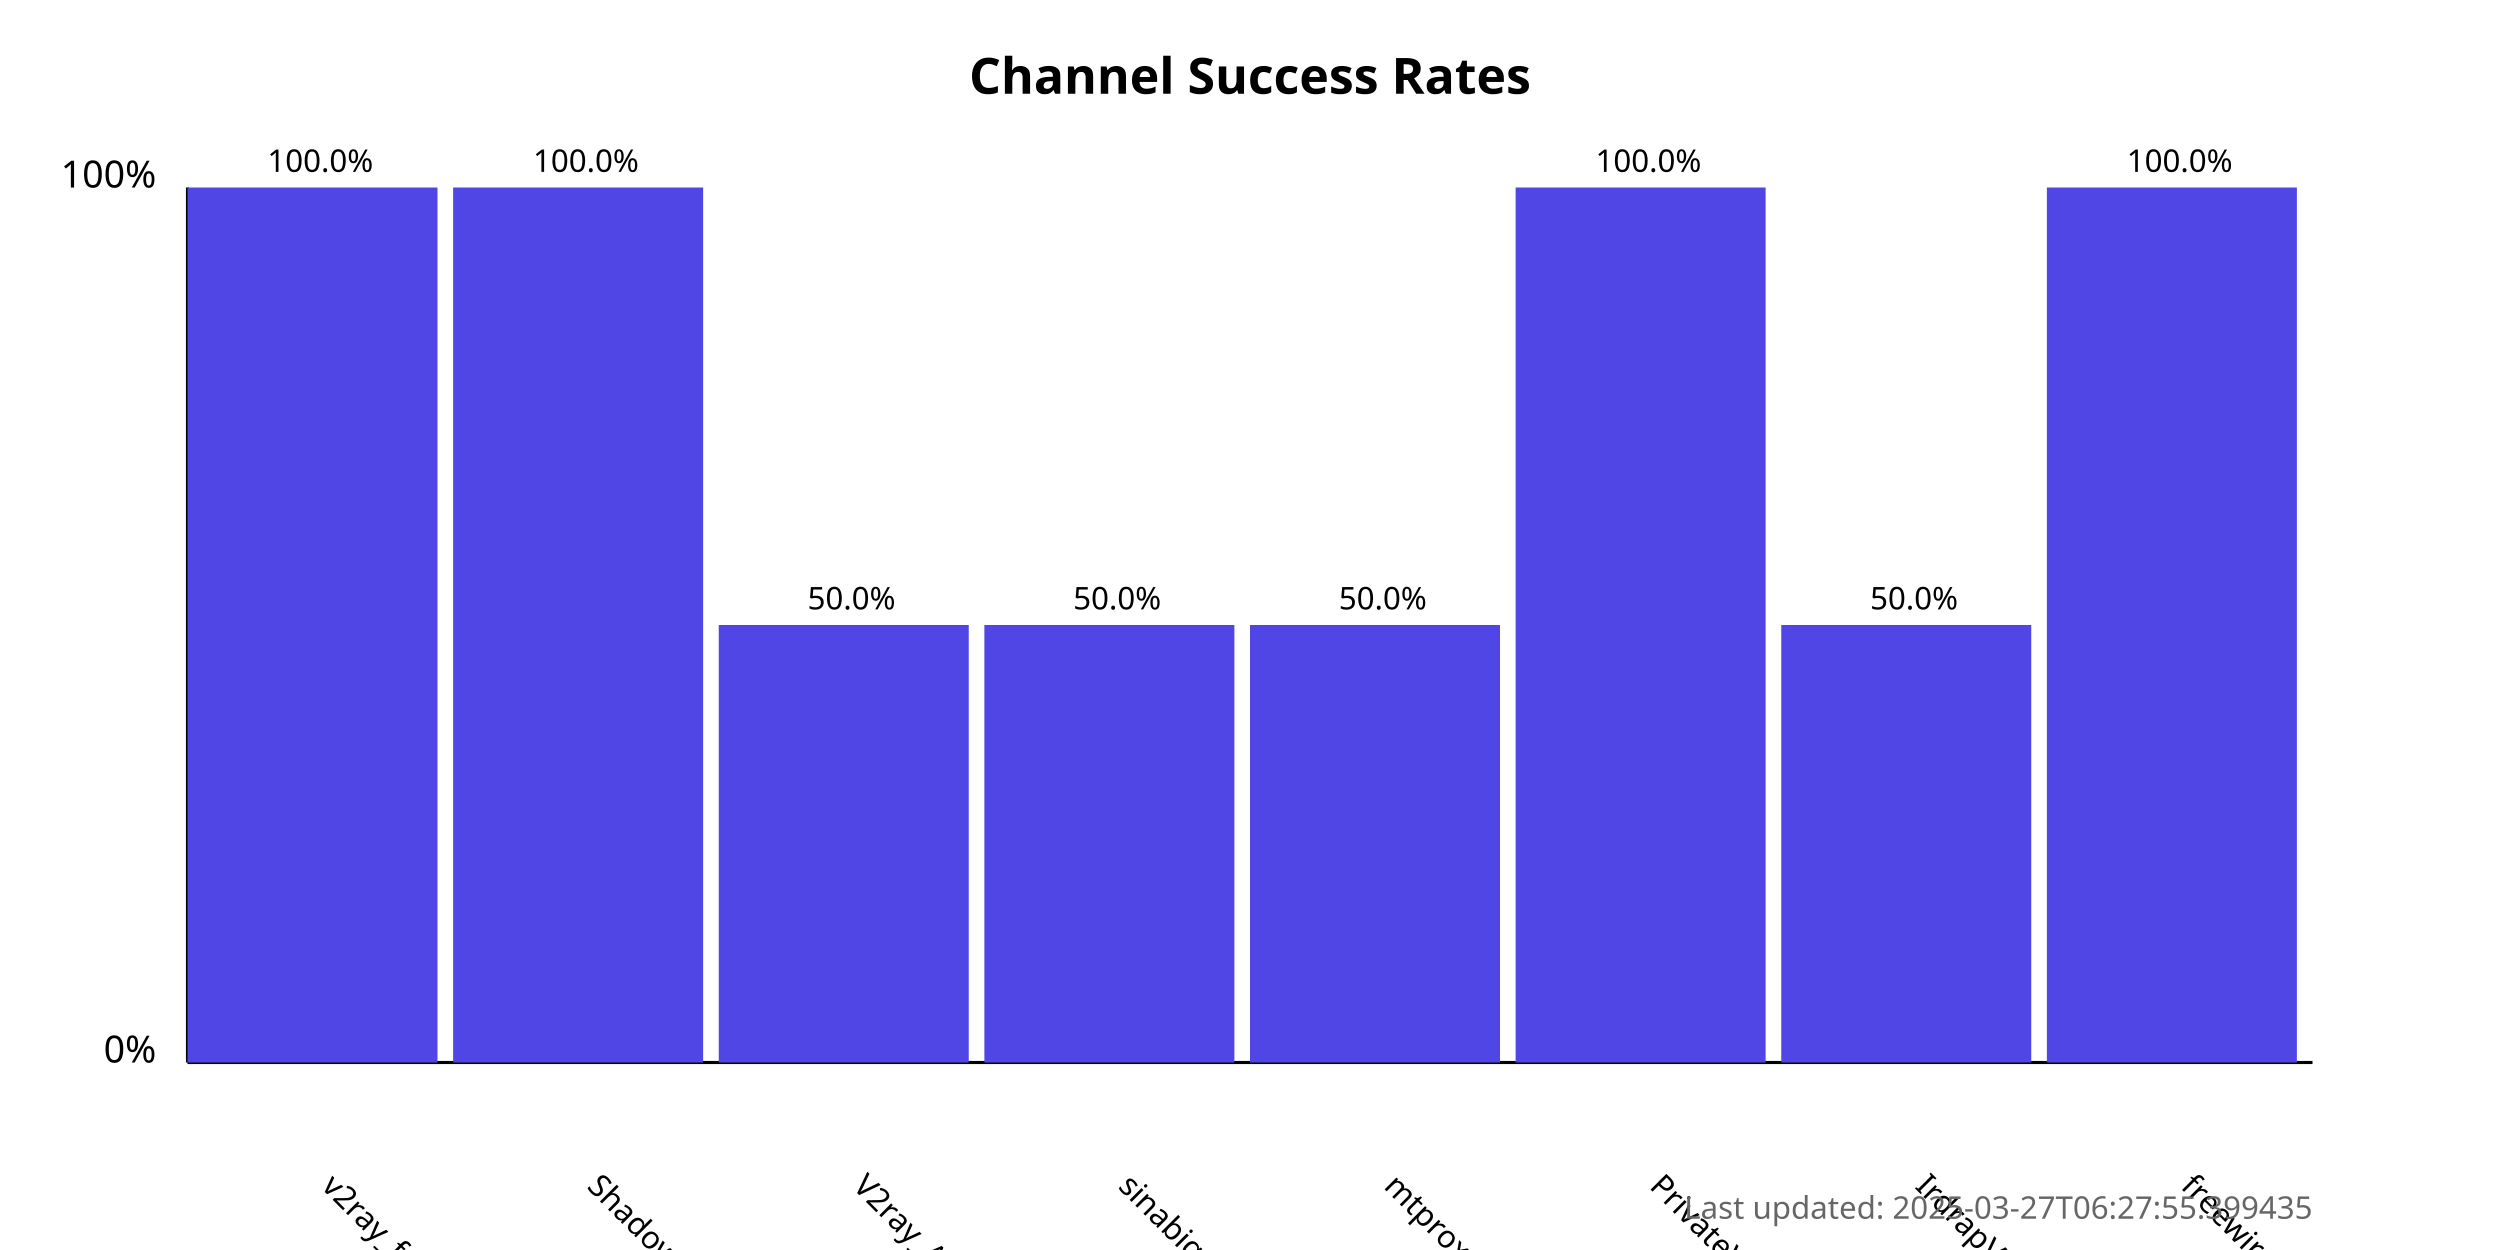
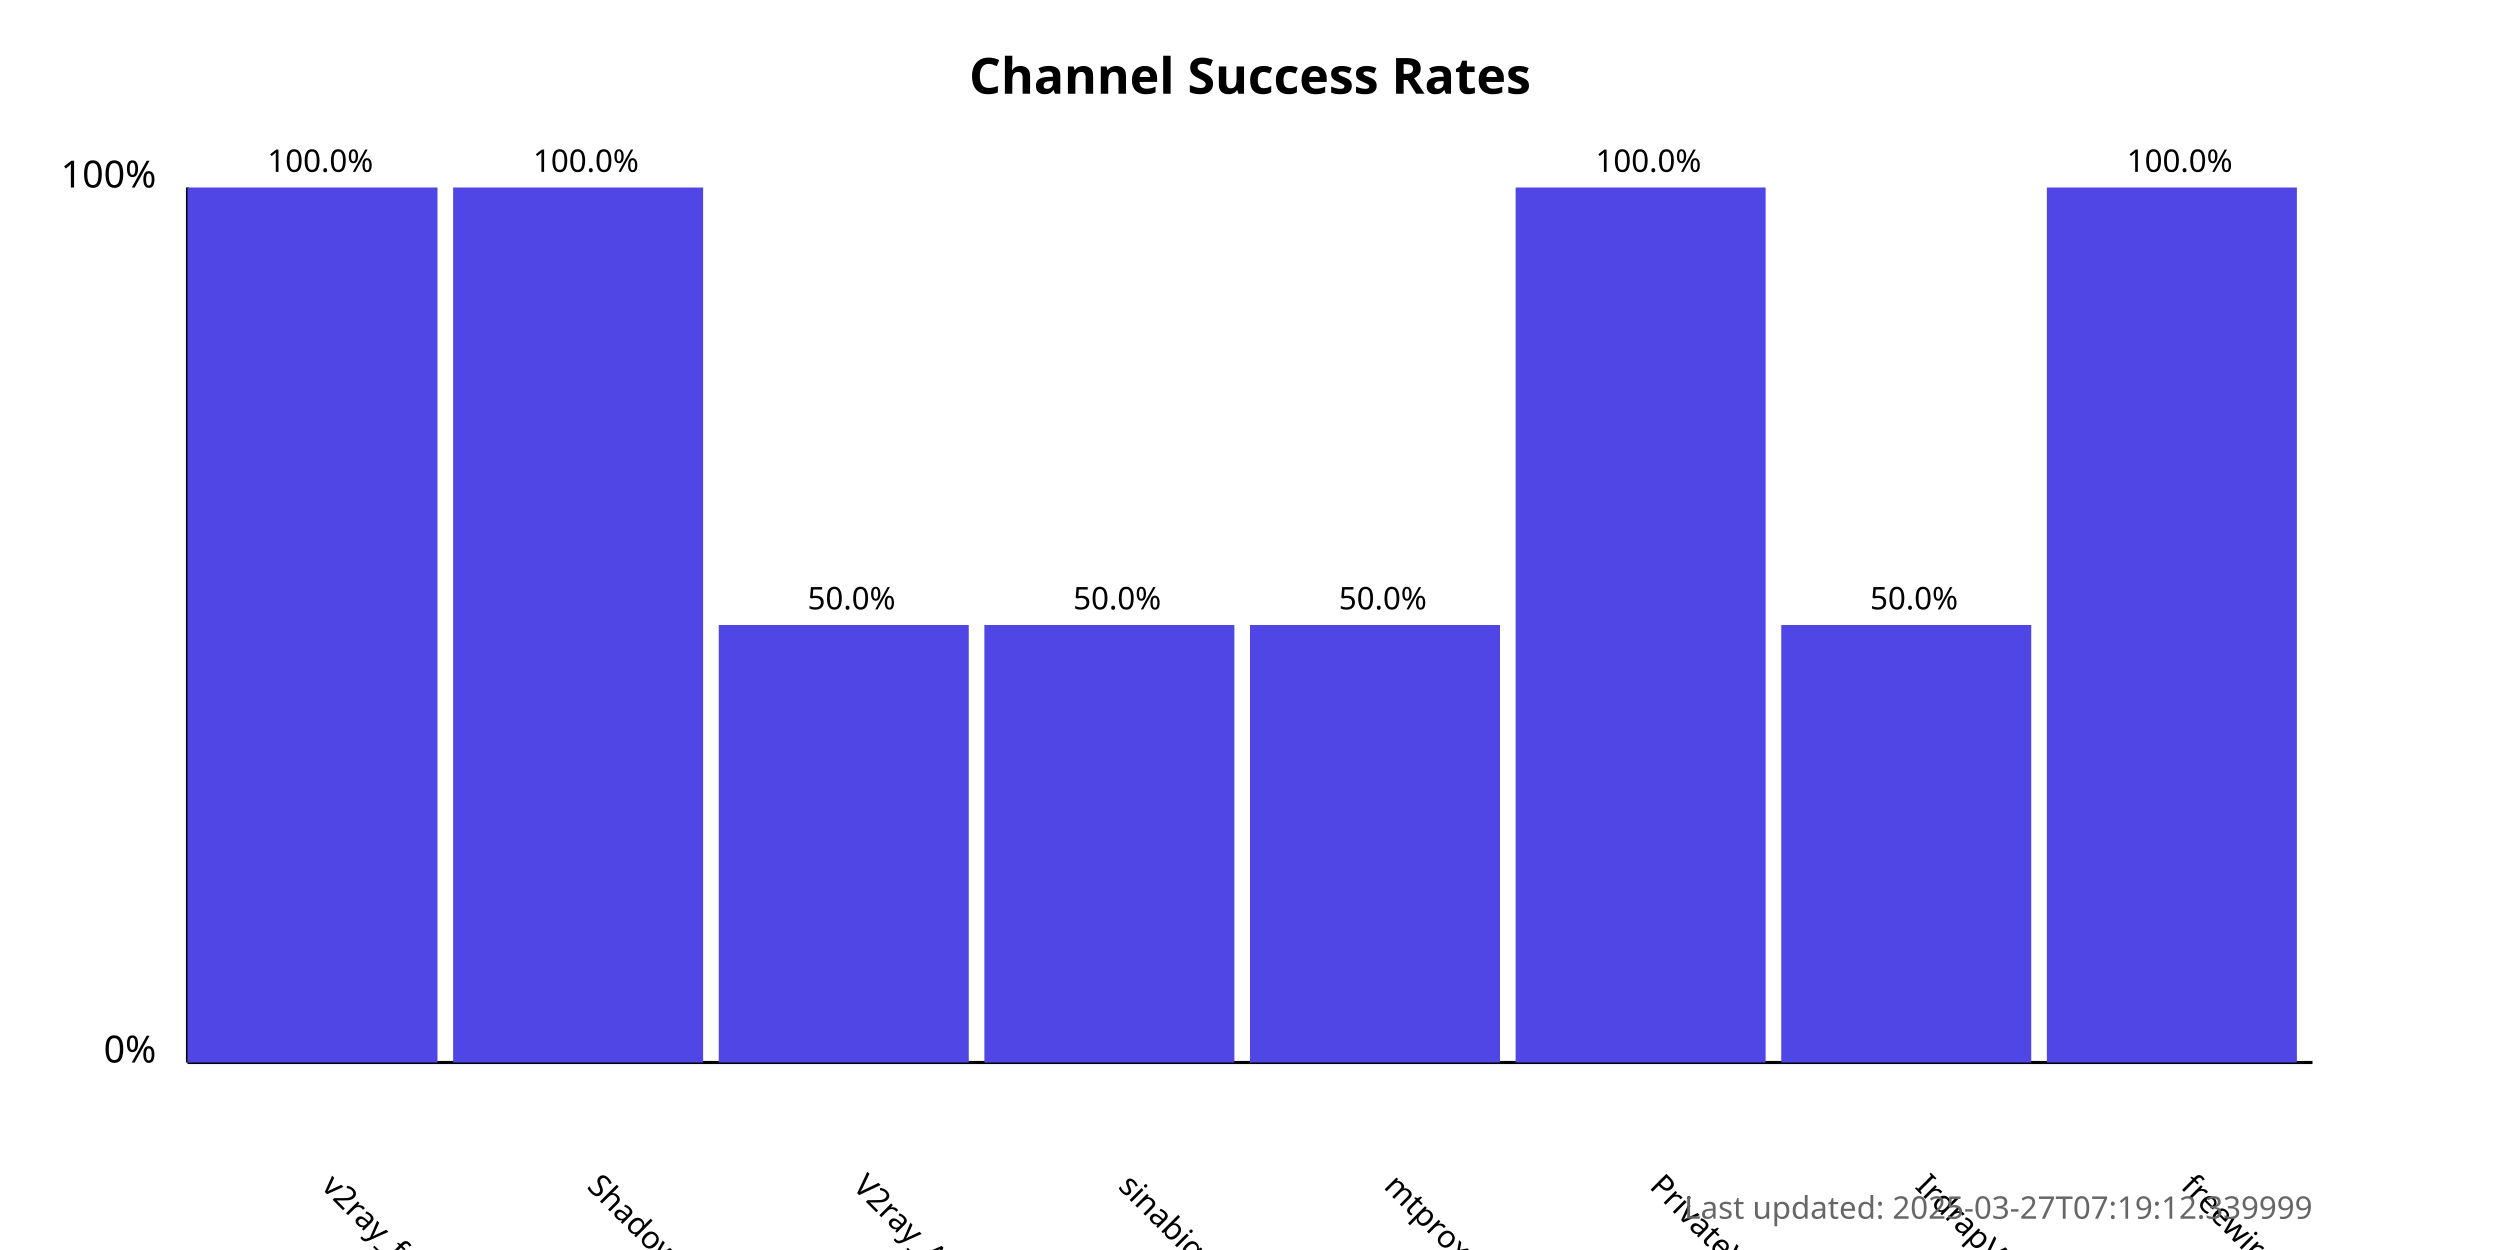
<svg xmlns="http://www.w3.org/2000/svg" width="800" height="400">
  <style>
            .chart-title { font: bold 16px sans-serif; }
            .axis-label { font: 12px sans-serif; }
            .tick-label { font: 10px sans-serif; }
            .bar { fill: #4f46e5; }
            .bar:hover { fill: #6366f1; }
            .timestamp { font: 10px sans-serif; fill: #666; }
        </style>
  <text x="400.0" y="30" text-anchor="middle" class="chart-title">
            Channel Success Rates
        </text>
  <line x1="60" y1="340" x2="60" y2="60" stroke="black" stroke-width="1" />
  <line x1="60" y1="340" x2="740" y2="340" stroke="black" stroke-width="1" />
  <text x="50" y="340" text-anchor="end" class="axis-label">0%</text>
  <text x="50" y="60" text-anchor="end" class="axis-label">100%</text>
  <g>
    <rect x="60" y="60.0" width="80.0" height="280.0" class="bar" />
    <text x="102.5" y="380" transform="rotate(45, 102.5, 380)" text-anchor="start" class="tick-label">
                v2ray_free_conf
            </text>
    <text x="102.5" y="55.0" text-anchor="middle" class="tick-label">
                100.0%
            </text>
  </g>
  <g>
    <rect x="145.0" y="60.0" width="80.0" height="280.0" class="bar" />
    <text x="187.5" y="380" transform="rotate(45, 187.5, 380)" text-anchor="start" class="tick-label">
                ShadowProxy66
            </text>
    <text x="187.5" y="55.0" text-anchor="middle" class="tick-label">
                100.0%
            </text>
  </g>
  <g>
    <rect x="230.0" y="200.0" width="80.0" height="140.0" class="bar" />
    <text x="272.5" y="380" transform="rotate(45, 272.5, 380)" text-anchor="start" class="tick-label">
                V2ray_Alpha
            </text>
    <text x="272.5" y="195.0" text-anchor="middle" class="tick-label">
                50.0%
            </text>
  </g>
  <g>
    <rect x="315.0" y="200.0" width="80.0" height="140.0" class="bar" />
    <text x="357.5" y="380" transform="rotate(45, 357.5, 380)" text-anchor="start" class="tick-label">
                sinabigo
            </text>
    <text x="357.5" y="195.0" text-anchor="middle" class="tick-label">
                50.0%
            </text>
  </g>
  <g>
    <rect x="400.0" y="200.0" width="80.0" height="140.0" class="bar" />
    <text x="442.5" y="380" transform="rotate(45, 442.5, 380)" text-anchor="start" class="tick-label">
                mtproxy_lists
            </text>
    <text x="442.5" y="195.0" text-anchor="middle" class="tick-label">
                50.0%
            </text>
  </g>
  <g>
    <rect x="485.0" y="60.0" width="80.0" height="280.0" class="bar" />
    <text x="527.5" y="380" transform="rotate(45, 527.5, 380)" text-anchor="start" class="tick-label">
                PrivateVPNs
            </text>
    <text x="527.5" y="55.0" text-anchor="middle" class="tick-label">
                100.0%
            </text>
  </g>
  <g>
    <rect x="570.0" y="200.0" width="80.0" height="140.0" class="bar" />
    <text x="612.5" y="380" transform="rotate(45, 612.5, 380)" text-anchor="start" class="tick-label">
                IrdrapVPNnews
            </text>
    <text x="612.5" y="195.0" text-anchor="middle" class="tick-label">
                50.0%
            </text>
  </g>
  <g>
    <rect x="655.0" y="60.0" width="80.0" height="280.0" class="bar" />
    <text x="697.5" y="380" transform="rotate(45, 697.5, 380)" text-anchor="start" class="tick-label">
                freewireguard
            </text>
    <text x="697.5" y="55.0" text-anchor="middle" class="tick-label">
                100.0%
            </text>
  </g>
  <text x="740" y="390" text-anchor="end" class="timestamp">
-             Last updated: 2025-03-27T06:27:55.399435
+             Last updated: 2025-03-27T07:19:12.339999
        </text>
</svg>
